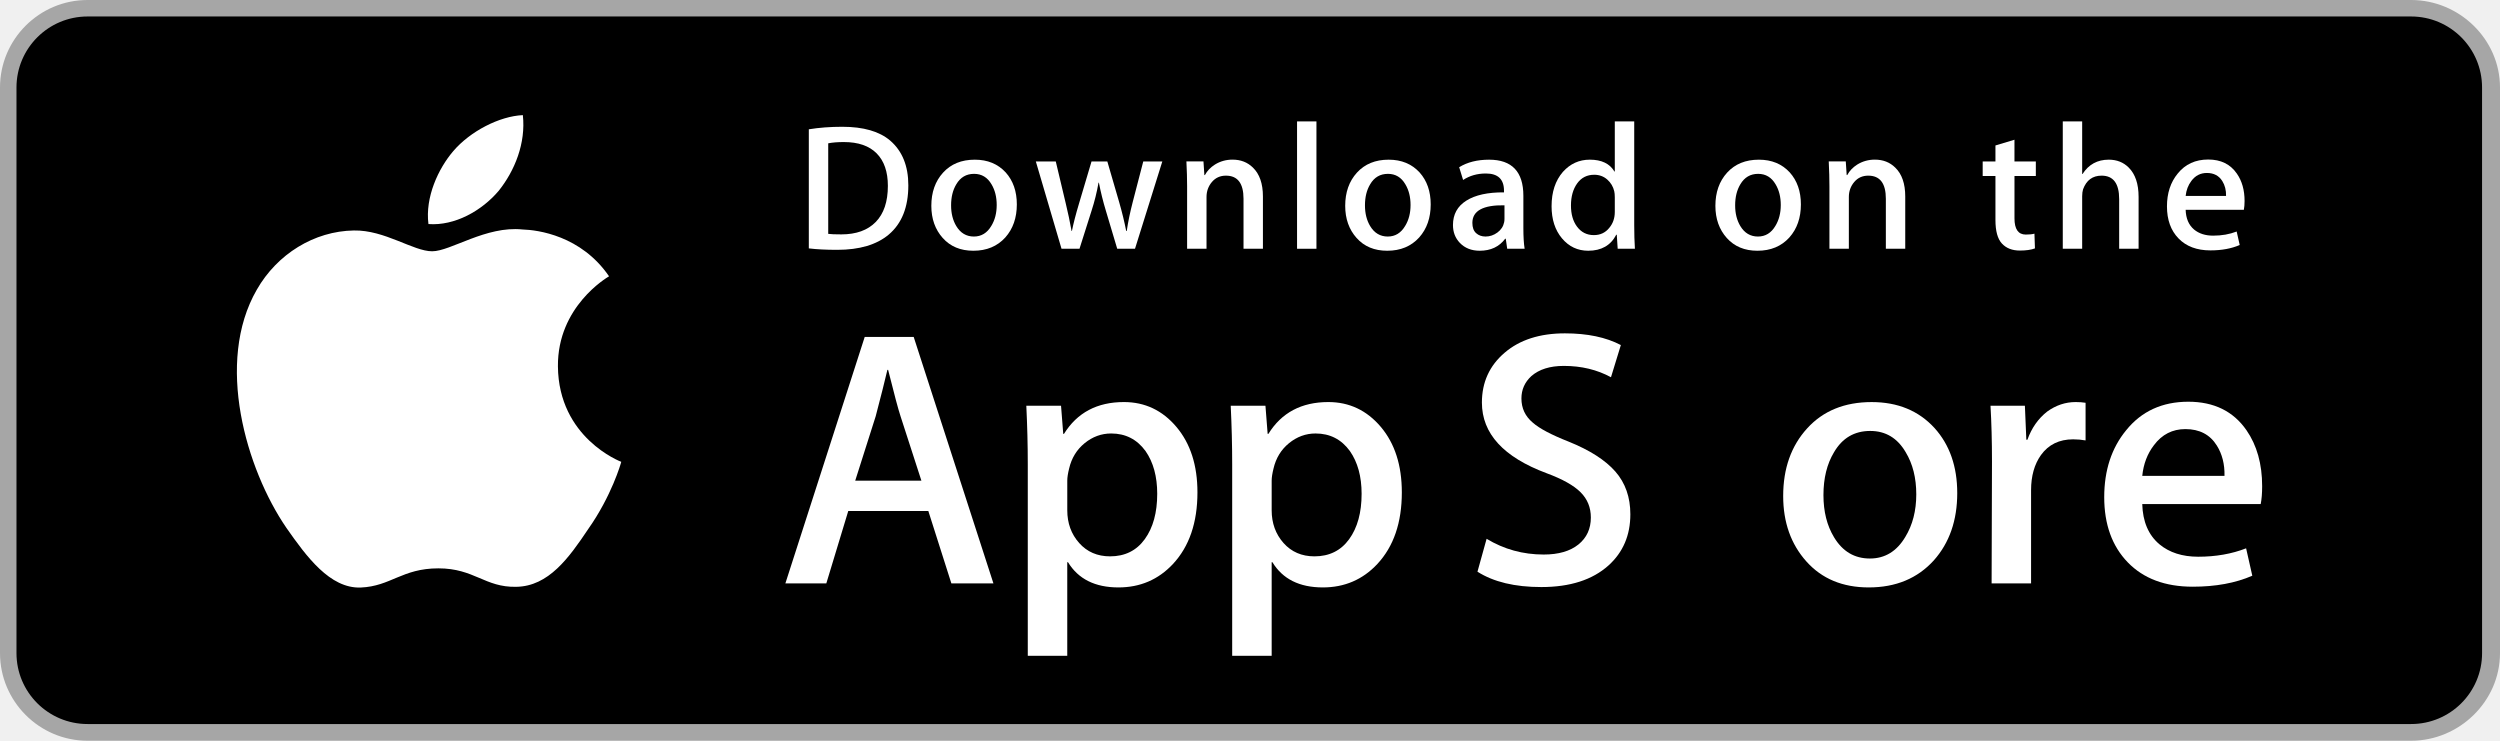
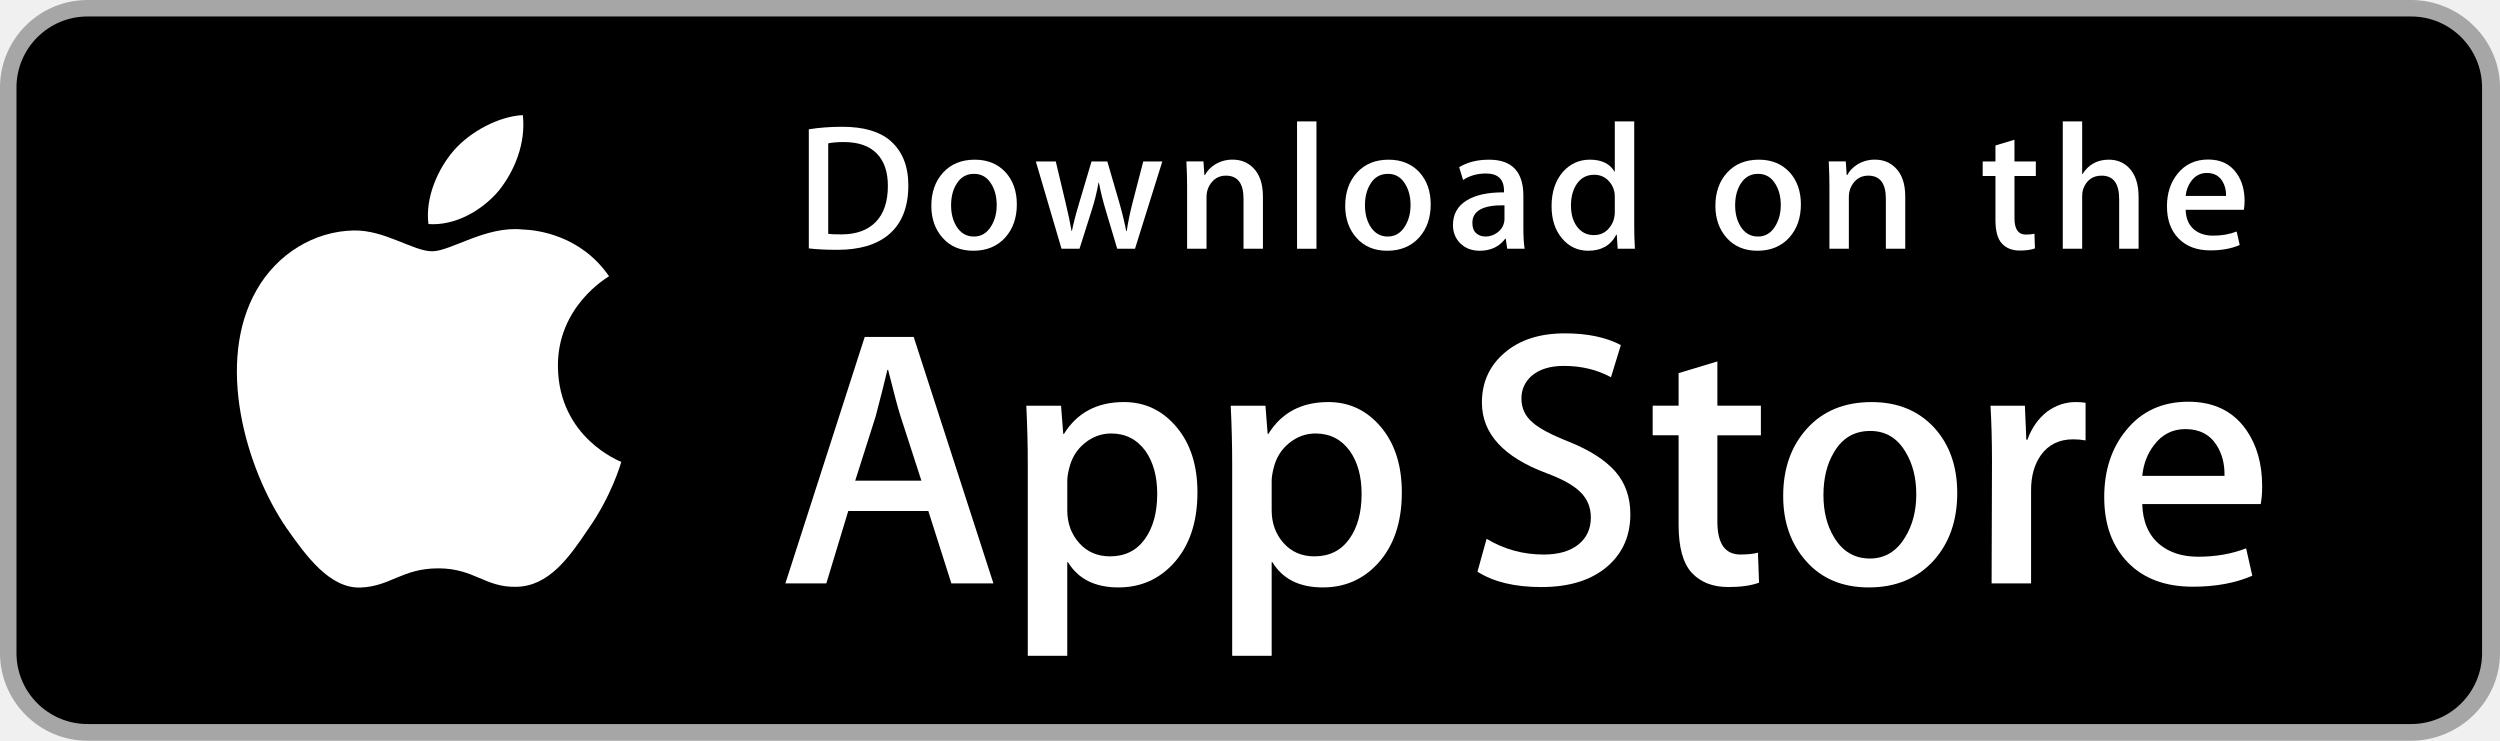
<svg xmlns="http://www.w3.org/2000/svg" width="135px" height="40px" viewBox="0 0 135 40" version="1.1">
  <defs />
  <g id="Page-1" stroke="none" stroke-width="1" fill="none" fill-rule="evenodd">
    <g id="app-store">
      <g id="Group">
        <path d="M130.197,40 L4.729,40 C2.122,40 0,37.872 0,35.267 L0,4.726 C0,2.12 2.122,0 4.729,0 L130.197,0 C132.803,0 135,2.12 135,4.726 L135,35.267 C135,37.872 132.803,40 130.197,40 L130.197,40 L130.197,40 Z" id="Shape" fill="#A6A6A6" />
        <path d="M134.032,35.268 C134.032,37.384 132.318,39.098 130.198,39.098 L4.729,39.098 C2.61,39.098 0.89,37.384 0.89,35.268 L0.89,4.725 C0.89,2.61 2.61,0.89 4.729,0.89 L130.197,0.89 C132.318,0.89 134.031,2.61 134.031,4.725 L134.032,35.268 L134.032,35.268 L134.032,35.268 Z" id="Shape" fill="#000000" />
        <g transform="translate(12, 6)" id="Shape" fill="#FFFFFF">
          <path d="M18.128,13.784 C18.099,10.561 20.767,8.993 20.889,8.92 C19.378,6.717 17.036,6.416 16.213,6.392 C14.246,6.185 12.338,7.569 11.336,7.569 C10.314,7.569 8.771,6.412 7.108,6.446 C4.968,6.479 2.966,7.718 1.868,9.642 C-0.398,13.565 1.292,19.33 3.463,22.501 C4.549,24.054 5.818,25.788 7.479,25.727 C9.104,25.66 9.711,24.691 11.672,24.691 C13.615,24.691 14.185,25.727 15.879,25.688 C17.623,25.66 18.721,24.128 19.769,22.561 C21.024,20.781 21.528,19.028 21.548,18.938 C21.507,18.924 18.161,17.647 18.128,13.784 L18.128,13.784 Z" />
          <path d="M14.928,4.306 C15.802,3.213 16.4,1.726 16.234,0.217 C14.969,0.273 13.387,1.092 12.476,2.161 C11.67,3.103 10.95,4.647 11.136,6.099 C12.557,6.205 14.016,5.382 14.928,4.306 L14.928,4.306 Z" />
        </g>
        <g transform="translate(42, 18)" id="Shape" fill="#FFFFFF">
          <path d="M11.645,13.504 L9.374,13.504 L8.13,9.595 L3.806,9.595 L2.621,13.504 L0.41,13.504 L4.694,0.196 L7.34,0.196 L11.645,13.504 L11.645,13.504 Z M7.755,7.955 L6.63,4.48 C6.511,4.125 6.288,3.289 5.959,1.973 L5.919,1.973 C5.788,2.539 5.577,3.375 5.287,4.48 L4.182,7.955 L7.755,7.955 L7.755,7.955 Z" />
          <path d="M22.662,8.588 C22.662,10.22 22.221,11.51 21.339,12.457 C20.549,13.3 19.568,13.721 18.397,13.721 C17.133,13.721 16.225,13.267 15.672,12.359 L15.632,12.359 L15.632,17.414 L13.5,17.414 L13.5,7.067 C13.5,6.041 13.473,4.988 13.421,3.908 L15.296,3.908 L15.415,5.429 L15.455,5.429 C16.166,4.283 17.245,3.711 18.693,3.711 C19.825,3.711 20.77,4.158 21.526,5.053 C22.284,5.949 22.662,7.127 22.662,8.588 L22.662,8.588 Z M20.49,8.666 C20.49,7.732 20.28,6.962 19.858,6.356 C19.397,5.724 18.778,5.408 18.002,5.408 C17.476,5.408 16.998,5.584 16.571,5.931 C16.143,6.281 15.863,6.738 15.732,7.304 C15.666,7.568 15.633,7.784 15.633,7.954 L15.633,9.554 C15.633,10.252 15.847,10.841 16.275,11.322 C16.703,11.803 17.259,12.043 17.943,12.043 C18.746,12.043 19.371,11.733 19.818,11.115 C20.266,10.496 20.49,9.68 20.49,8.666 L20.49,8.666 Z" />
          <path d="M33.699,8.588 C33.699,10.22 33.258,11.51 32.375,12.457 C31.586,13.3 30.605,13.721 29.434,13.721 C28.17,13.721 27.262,13.267 26.71,12.359 L26.67,12.359 L26.67,17.414 L24.538,17.414 L24.538,7.067 C24.538,6.041 24.511,4.988 24.459,3.908 L26.334,3.908 L26.453,5.429 L26.493,5.429 C27.203,4.283 28.282,3.711 29.731,3.711 C30.862,3.711 31.807,4.158 32.565,5.053 C33.32,5.949 33.699,7.127 33.699,8.588 L33.699,8.588 Z M31.527,8.666 C31.527,7.732 31.316,6.962 30.894,6.356 C30.433,5.724 29.816,5.408 29.039,5.408 C28.512,5.408 28.035,5.584 27.607,5.931 C27.179,6.281 26.9,6.738 26.769,7.304 C26.704,7.568 26.67,7.784 26.67,7.954 L26.67,9.554 C26.67,10.252 26.884,10.841 27.31,11.322 C27.738,11.802 28.294,12.043 28.98,12.043 C29.783,12.043 30.408,11.733 30.855,11.115 C31.303,10.496 31.527,9.68 31.527,8.666 L31.527,8.666 Z" />
          <path d="M46.039,9.772 C46.039,10.904 45.646,11.825 44.857,12.536 C43.99,13.313 42.783,13.701 41.232,13.701 C39.8,13.701 38.652,13.425 37.783,12.872 L38.277,11.095 C39.213,11.661 40.24,11.945 41.359,11.945 C42.162,11.945 42.787,11.763 43.236,11.401 C43.683,11.039 43.906,10.553 43.906,9.947 C43.906,9.407 43.722,8.952 43.353,8.583 C42.986,8.214 42.373,7.871 41.517,7.554 C39.187,6.685 38.023,5.412 38.023,3.738 C38.023,2.644 38.431,1.747 39.248,1.049 C40.062,0.35 41.148,0.001 42.506,0.001 C43.717,0.001 44.723,0.212 45.526,0.633 L44.993,2.371 C44.243,1.963 43.395,1.759 42.446,1.759 C41.696,1.759 41.11,1.944 40.69,2.312 C40.335,2.641 40.157,3.042 40.157,3.517 C40.157,4.043 40.36,4.478 40.768,4.82 C41.123,5.136 41.768,5.478 42.704,5.847 C43.849,6.308 44.69,6.847 45.231,7.465 C45.77,8.081 46.039,8.852 46.039,9.772 L46.039,9.772 Z" />
+           <path d="M53.088,5.508 L50.738,5.508 L50.738,10.167 C50.738,11.352 51.152,11.944 51.982,11.944 C52.363,11.944 52.679,11.911 52.929,11.845 L52.988,13.464 C52.568,13.621 52.015,13.7 51.33,13.7 C50.488,13.7 49.83,13.443 49.355,12.93 C48.882,12.416 48.644,11.554 48.644,10.343 L48.644,5.506 L47.244,5.506 L47.244,3.906 L48.644,3.906 L48.644,2.149 L50.738,1.517 L50.738,3.906 L53.088,3.906 L53.088,5.508 L53.088,5.508 Z" />
          <path d="M63.691,8.627 C63.691,10.102 63.269,11.313 62.427,12.26 C61.544,13.235 60.372,13.721 58.911,13.721 C57.503,13.721 56.382,13.254 55.546,12.32 C54.71,11.386 54.292,10.207 54.292,8.786 C54.292,7.299 54.722,6.081 55.585,5.134 C56.446,4.186 57.608,3.712 59.069,3.712 C60.477,3.712 61.61,4.179 62.465,5.114 C63.283,6.021 63.691,7.192 63.691,8.627 L63.691,8.627 Z M61.479,8.696 C61.479,7.811 61.29,7.052 60.907,6.419 C60.46,5.653 59.821,5.271 58.993,5.271 C58.136,5.271 57.485,5.654 57.038,6.419 C56.655,7.053 56.466,7.824 56.466,8.736 C56.466,9.621 56.655,10.38 57.038,11.012 C57.499,11.778 58.143,12.16 58.974,12.16 C59.788,12.16 60.427,11.77 60.888,10.992 C61.281,10.347 61.479,9.58 61.479,8.696 L61.479,8.696 Z" />
          <path d="M70.621,5.783 C70.41,5.744 70.185,5.724 69.949,5.724 C69.199,5.724 68.619,6.007 68.211,6.574 C67.856,7.074 67.678,7.706 67.678,8.469 L67.678,13.504 L65.547,13.504 L65.567,6.93 C65.567,5.824 65.54,4.817 65.487,3.909 L67.344,3.909 L67.422,5.745 L67.481,5.745 C67.706,5.114 68.061,4.606 68.547,4.225 C69.022,3.882 69.535,3.711 70.088,3.711 C70.285,3.711 70.463,3.725 70.621,3.75 L70.621,5.783 L70.621,5.783 Z" />
          <path d="M80.156,8.252 C80.156,8.634 80.131,8.956 80.078,9.219 L73.682,9.219 C73.707,10.167 74.016,10.892 74.61,11.392 C75.149,11.839 75.846,12.063 76.702,12.063 C77.649,12.063 78.513,11.912 79.29,11.609 L79.624,13.089 C78.716,13.485 77.644,13.682 76.407,13.682 C74.919,13.682 73.751,13.244 72.901,12.369 C72.053,11.494 71.628,10.319 71.628,8.845 C71.628,7.398 72.023,6.193 72.814,5.232 C73.642,4.206 74.761,3.693 76.169,3.693 C77.552,3.693 78.599,4.206 79.31,5.232 C79.873,6.047 80.156,7.055 80.156,8.252 L80.156,8.252 Z M78.123,7.699 C78.137,7.067 77.998,6.521 77.709,6.06 C77.34,5.467 76.773,5.171 76.01,5.171 C75.313,5.171 74.746,5.46 74.313,6.04 C73.958,6.501 73.747,7.054 73.682,7.698 L78.123,7.698 L78.123,7.699 Z" />
        </g>
        <g transform="translate(43, 6)" id="Shape" fill="#FFFFFF">
          <path d="M6.05,4.009 C6.05,5.186 5.697,6.072 4.992,6.667 C4.339,7.216 3.411,7.491 2.209,7.491 C1.613,7.491 1.103,7.465 0.676,7.413 L0.676,0.982 C1.233,0.892 1.833,0.846 2.481,0.846 C3.626,0.846 4.489,1.095 5.071,1.593 C5.723,2.156 6.05,2.961 6.05,4.009 L6.05,4.009 Z M4.945,4.038 C4.945,3.275 4.743,2.69 4.339,2.282 C3.935,1.875 3.345,1.671 2.568,1.671 C2.238,1.671 1.957,1.693 1.724,1.739 L1.724,6.628 C1.853,6.648 2.089,6.657 2.432,6.657 C3.234,6.657 3.853,6.434 4.289,5.988 C4.725,5.542 4.945,4.892 4.945,4.038 L4.945,4.038 Z" />
          <path d="M11.909,5.037 C11.909,5.762 11.702,6.356 11.288,6.822 C10.854,7.301 10.279,7.54 9.561,7.54 C8.869,7.54 8.318,7.311 7.907,6.851 C7.497,6.392 7.292,5.813 7.292,5.115 C7.292,4.385 7.503,3.786 7.927,3.321 C8.351,2.856 8.921,2.623 9.639,2.623 C10.331,2.623 10.887,2.852 11.308,3.311 C11.708,3.757 11.909,4.333 11.909,5.037 L11.909,5.037 Z M10.822,5.071 C10.822,4.636 10.728,4.263 10.541,3.952 C10.321,3.576 10.008,3.388 9.601,3.388 C9.18,3.388 8.86,3.576 8.64,3.952 C8.452,4.263 8.359,4.642 8.359,5.09 C8.359,5.525 8.453,5.898 8.64,6.209 C8.867,6.585 9.183,6.773 9.591,6.773 C9.991,6.773 10.305,6.582 10.531,6.199 C10.725,5.882 10.822,5.506 10.822,5.071 L10.822,5.071 Z" />
          <path d="M19.765,2.719 L18.29,7.433 L17.33,7.433 L16.719,5.386 C16.564,4.875 16.438,4.367 16.34,3.863 L16.321,3.863 C16.23,4.381 16.104,4.888 15.942,5.386 L15.293,7.433 L14.322,7.433 L12.935,2.719 L14.012,2.719 L14.545,4.96 C14.674,5.49 14.78,5.995 14.865,6.473 L14.884,6.473 C14.962,6.079 15.091,5.577 15.273,4.97 L15.942,2.72 L16.796,2.72 L17.437,4.922 C17.592,5.459 17.718,5.976 17.815,6.474 L17.844,6.474 C17.915,5.989 18.022,5.472 18.164,4.922 L18.736,2.72 L19.765,2.72 L19.765,2.719 Z" />
          <path d="M25.198,7.433 L24.15,7.433 L24.15,4.733 C24.15,3.901 23.834,3.485 23.2,3.485 C22.889,3.485 22.638,3.599 22.443,3.828 C22.25,4.057 22.152,4.327 22.152,4.636 L22.152,7.432 L21.104,7.432 L21.104,4.066 C21.104,3.652 21.091,3.203 21.066,2.717 L21.987,2.717 L22.036,3.454 L22.065,3.454 C22.187,3.225 22.369,3.036 22.608,2.885 C22.892,2.709 23.21,2.62 23.558,2.62 C23.998,2.62 24.364,2.762 24.655,3.047 C25.017,3.396 25.198,3.917 25.198,4.609 L25.198,7.433 L25.198,7.433 Z" />
          <path d="M28.088,7.433 L27.041,7.433 L27.041,0.556 L28.088,0.556 L28.088,7.433 L28.088,7.433 Z" />
          <path d="M34.258,5.037 C34.258,5.762 34.051,6.356 33.637,6.822 C33.203,7.301 32.627,7.54 31.91,7.54 C31.217,7.54 30.666,7.311 30.256,6.851 C29.846,6.392 29.641,5.813 29.641,5.115 C29.641,4.385 29.852,3.786 30.276,3.321 C30.7,2.856 31.27,2.623 31.987,2.623 C32.68,2.623 33.235,2.852 33.657,3.311 C34.057,3.757 34.258,4.333 34.258,5.037 L34.258,5.037 Z M33.17,5.071 C33.17,4.636 33.076,4.263 32.889,3.952 C32.67,3.576 32.356,3.388 31.95,3.388 C31.528,3.388 31.208,3.576 30.989,3.952 C30.801,4.263 30.708,4.642 30.708,5.09 C30.708,5.525 30.802,5.898 30.989,6.209 C31.216,6.585 31.532,6.773 31.94,6.773 C32.34,6.773 32.653,6.582 32.879,6.199 C33.074,5.882 33.17,5.506 33.17,5.071 L33.17,5.071 Z" />
          <path d="M39.33,7.433 L38.389,7.433 L38.311,6.89 L38.282,6.89 C37.96,7.323 37.501,7.54 36.905,7.54 C36.46,7.54 36.1,7.397 35.829,7.113 C35.583,6.855 35.46,6.534 35.46,6.153 C35.46,5.577 35.7,5.138 36.183,4.834 C36.665,4.53 37.343,4.381 38.216,4.388 L38.216,4.3 C38.216,3.679 37.89,3.369 37.237,3.369 C36.772,3.369 36.362,3.486 36.008,3.718 L35.795,3.03 C36.233,2.759 36.774,2.623 37.412,2.623 C38.644,2.623 39.262,3.273 39.262,4.573 L39.262,6.309 C39.262,6.78 39.285,7.155 39.33,7.433 L39.33,7.433 Z M38.242,5.813 L38.242,5.086 C37.086,5.066 36.508,5.383 36.508,6.036 C36.508,6.282 36.574,6.466 36.709,6.589 C36.844,6.712 37.016,6.773 37.221,6.773 C37.451,6.773 37.666,6.7 37.862,6.555 C38.059,6.409 38.18,6.224 38.225,5.997 C38.236,5.946 38.242,5.884 38.242,5.813 L38.242,5.813 Z" />
          <path d="M45.285,7.433 L44.355,7.433 L44.306,6.676 L44.277,6.676 C43.98,7.252 43.474,7.54 42.763,7.54 C42.195,7.54 41.722,7.317 41.347,6.871 C40.972,6.425 40.785,5.846 40.785,5.135 C40.785,4.372 40.988,3.754 41.396,3.282 C41.791,2.842 42.275,2.622 42.851,2.622 C43.484,2.622 43.927,2.835 44.179,3.262 L44.199,3.262 L44.199,0.556 L45.248,0.556 L45.248,6.163 C45.248,6.622 45.26,7.045 45.285,7.433 L45.285,7.433 Z M44.199,5.445 L44.199,4.659 C44.199,4.523 44.189,4.413 44.17,4.329 C44.111,4.077 43.984,3.865 43.791,3.694 C43.596,3.523 43.361,3.437 43.09,3.437 C42.699,3.437 42.393,3.592 42.168,3.903 C41.945,4.214 41.832,4.611 41.832,5.096 C41.832,5.562 41.939,5.94 42.154,6.231 C42.381,6.541 42.687,6.696 43.07,6.696 C43.414,6.696 43.689,6.567 43.898,6.308 C44.1,6.069 44.199,5.781 44.199,5.445 L44.199,5.445 Z" />
          <path d="M54.248,5.037 C54.248,5.762 54.041,6.356 53.627,6.822 C53.193,7.301 52.619,7.54 51.9,7.54 C51.209,7.54 50.658,7.311 50.246,6.851 C49.836,6.392 49.631,5.813 49.631,5.115 C49.631,4.385 49.842,3.786 50.266,3.321 C50.69,2.856 51.26,2.623 51.979,2.623 C52.67,2.623 53.227,2.852 53.647,3.311 C54.047,3.757 54.248,4.333 54.248,5.037 L54.248,5.037 Z M53.162,5.071 C53.162,4.636 53.068,4.263 52.881,3.952 C52.66,3.576 52.348,3.388 51.94,3.388 C51.52,3.388 51.2,3.576 50.979,3.952 C50.791,4.263 50.698,4.642 50.698,5.09 C50.698,5.525 50.792,5.898 50.979,6.209 C51.206,6.585 51.522,6.773 51.93,6.773 C52.33,6.773 52.645,6.582 52.871,6.199 C53.064,5.882 53.162,5.506 53.162,5.071 L53.162,5.071 Z" />
          <path d="M59.883,7.433 L58.836,7.433 L58.836,4.733 C58.836,3.901 58.52,3.485 57.885,3.485 C57.574,3.485 57.323,3.599 57.129,3.828 C56.935,4.057 56.838,4.327 56.838,4.636 L56.838,7.432 L55.789,7.432 L55.789,4.066 C55.789,3.652 55.777,3.203 55.752,2.717 L56.672,2.717 L56.721,3.454 L56.75,3.454 C56.873,3.225 57.055,3.036 57.293,2.885 C57.578,2.709 57.895,2.62 58.244,2.62 C58.683,2.62 59.049,2.762 59.34,3.047 C59.703,3.396 59.883,3.917 59.883,4.609 L59.883,7.433 L59.883,7.433 Z" />
          <path d="M66.936,3.504 L65.782,3.504 L65.782,5.794 C65.782,6.376 65.987,6.667 66.393,6.667 C66.581,6.667 66.737,6.651 66.86,6.618 L66.887,7.413 C66.68,7.491 66.408,7.53 66.073,7.53 C65.659,7.53 65.337,7.404 65.104,7.152 C64.87,6.9 64.754,6.476 64.754,5.881 L64.754,3.504 L64.065,3.504 L64.065,2.719 L64.754,2.719 L64.754,1.855 L65.781,1.545 L65.781,2.718 L66.935,2.718 L66.935,3.504 L66.936,3.504 Z" />
          <path d="M72.484,7.433 L71.435,7.433 L71.435,4.753 C71.435,3.908 71.119,3.485 70.486,3.485 C70,3.485 69.668,3.73 69.486,4.22 C69.455,4.323 69.437,4.449 69.437,4.597 L69.437,7.432 L68.39,7.432 L68.39,0.556 L69.437,0.556 L69.437,3.397 L69.457,3.397 C69.787,2.88 70.26,2.622 70.873,2.622 C71.307,2.622 71.666,2.764 71.951,3.049 C72.306,3.404 72.484,3.932 72.484,4.63 L72.484,7.433 L72.484,7.433 Z" />
          <path d="M78.207,4.853 C78.207,5.041 78.193,5.199 78.168,5.328 L75.025,5.328 C75.039,5.794 75.189,6.149 75.48,6.395 C75.746,6.615 76.089,6.725 76.509,6.725 C76.974,6.725 77.398,6.651 77.78,6.502 L77.944,7.23 C77.497,7.424 76.971,7.521 76.362,7.521 C75.632,7.521 75.057,7.306 74.641,6.876 C74.223,6.446 74.016,5.869 74.016,5.145 C74.016,4.434 74.209,3.842 74.598,3.37 C75.004,2.866 75.553,2.614 76.246,2.614 C76.924,2.614 77.439,2.866 77.787,3.37 C78.068,3.77 78.207,4.265 78.207,4.853 L78.207,4.853 Z M77.207,4.582 C77.215,4.271 77.146,4.003 77.004,3.777 C76.822,3.486 76.545,3.34 76.17,3.34 C75.828,3.34 75.549,3.482 75.336,3.767 C75.162,3.994 75.059,4.265 75.025,4.582 L77.207,4.582 L77.207,4.582 Z" />
        </g>
      </g>
    </g>
  </g>
</svg>
